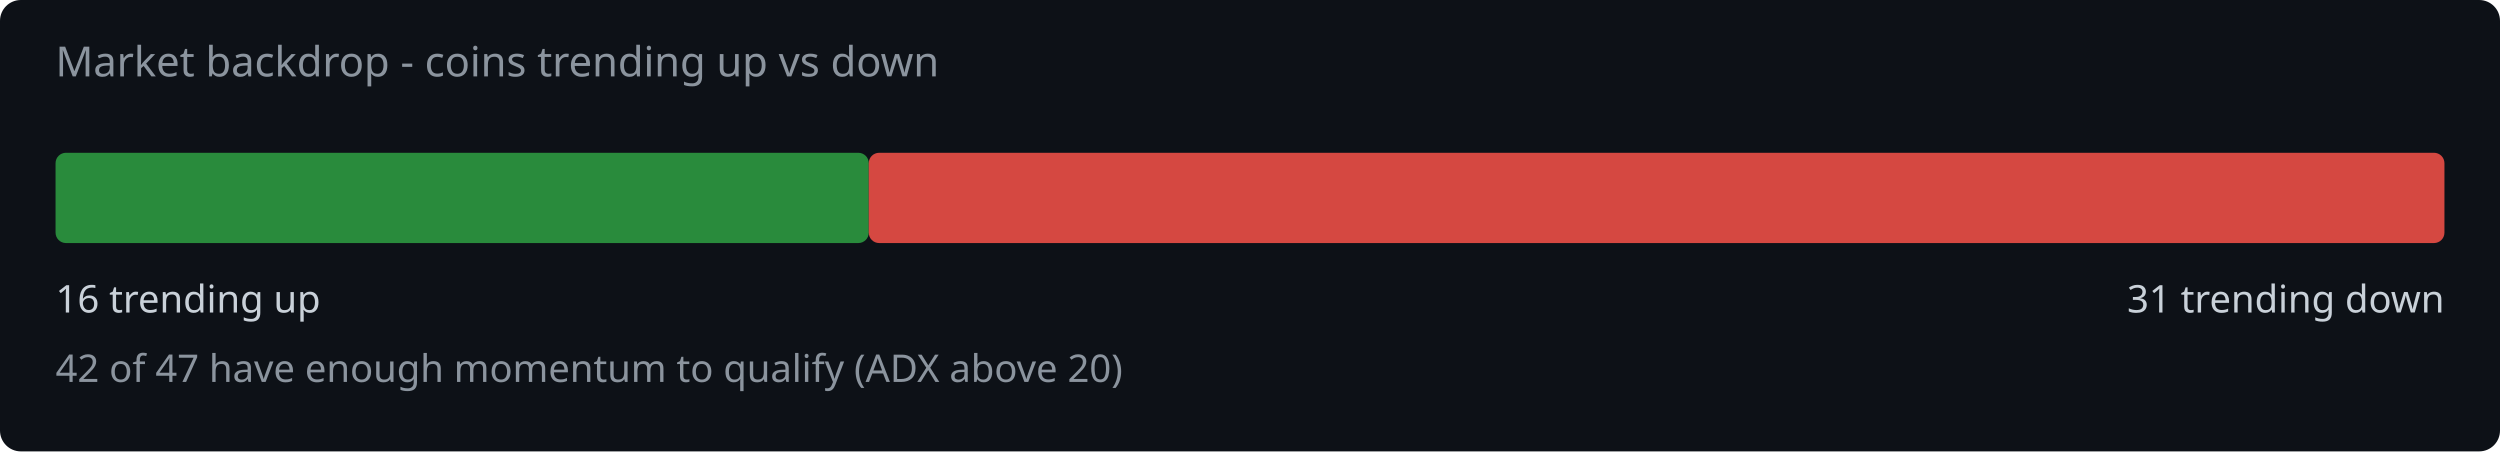
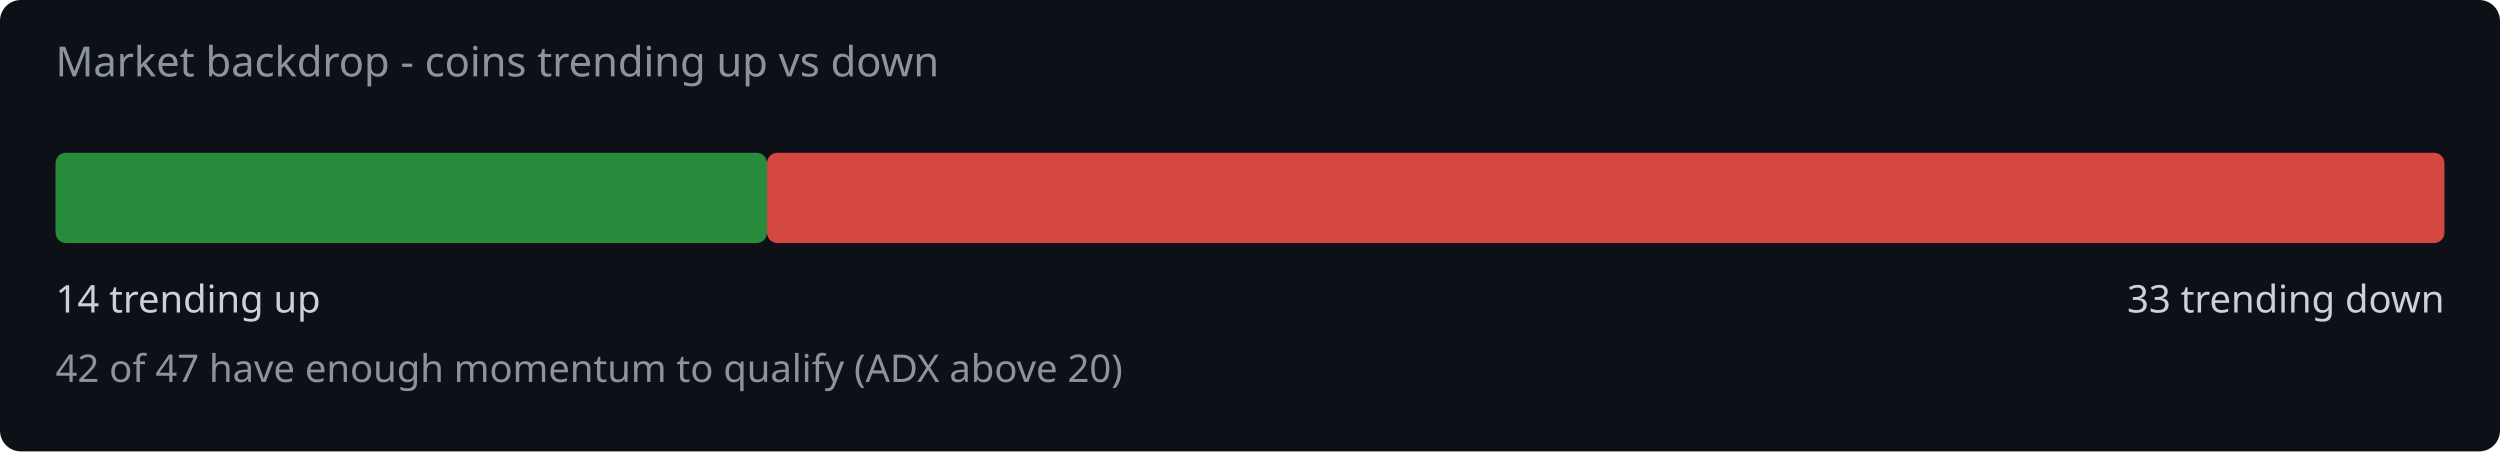
<svg xmlns="http://www.w3.org/2000/svg" width="720" height="130" viewBox="0 0 720 130">
  <rect width="720" height="130" fill="#0d1117" rx="6" />
  <text x="16" y="22" fill="#8b949e" font-family="system-ui,sans-serif" font-size="12">Market backdrop - coins trending up vs down</text>
-   <rect x="16" y="44" width="234.2" height="26" rx="3" fill="#2ea043" opacity="0.85" />
-   <rect x="250.2" y="44" width="453.8" height="26" rx="3" fill="#f85149" opacity="0.85" />
-   <text x="16" y="90" fill="#c9d1d9" font-family="system-ui,sans-serif" font-size="11">16 trending up</text>
-   <text x="704" y="90" fill="#c9d1d9" font-family="system-ui,sans-serif" font-size="11" text-anchor="end">31 trending down</text>
+   <rect x="16" y="44" width="204.9" height="26" rx="3" fill="#2ea043" opacity="0.85" />
+   <rect x="220.9" y="44" width="483.1" height="26" rx="3" fill="#f85149" opacity="0.85" />
+   <text x="16" y="90" fill="#c9d1d9" font-family="system-ui,sans-serif" font-size="11">14 trending up</text>
+   <text x="704" y="90" fill="#c9d1d9" font-family="system-ui,sans-serif" font-size="11" text-anchor="end">33 trending down</text>
  <text x="16" y="110" fill="#8b949e" font-family="system-ui,sans-serif" font-size="11">42 of 47 have enough momentum to qualify (ADX above 20)</text>
</svg>
